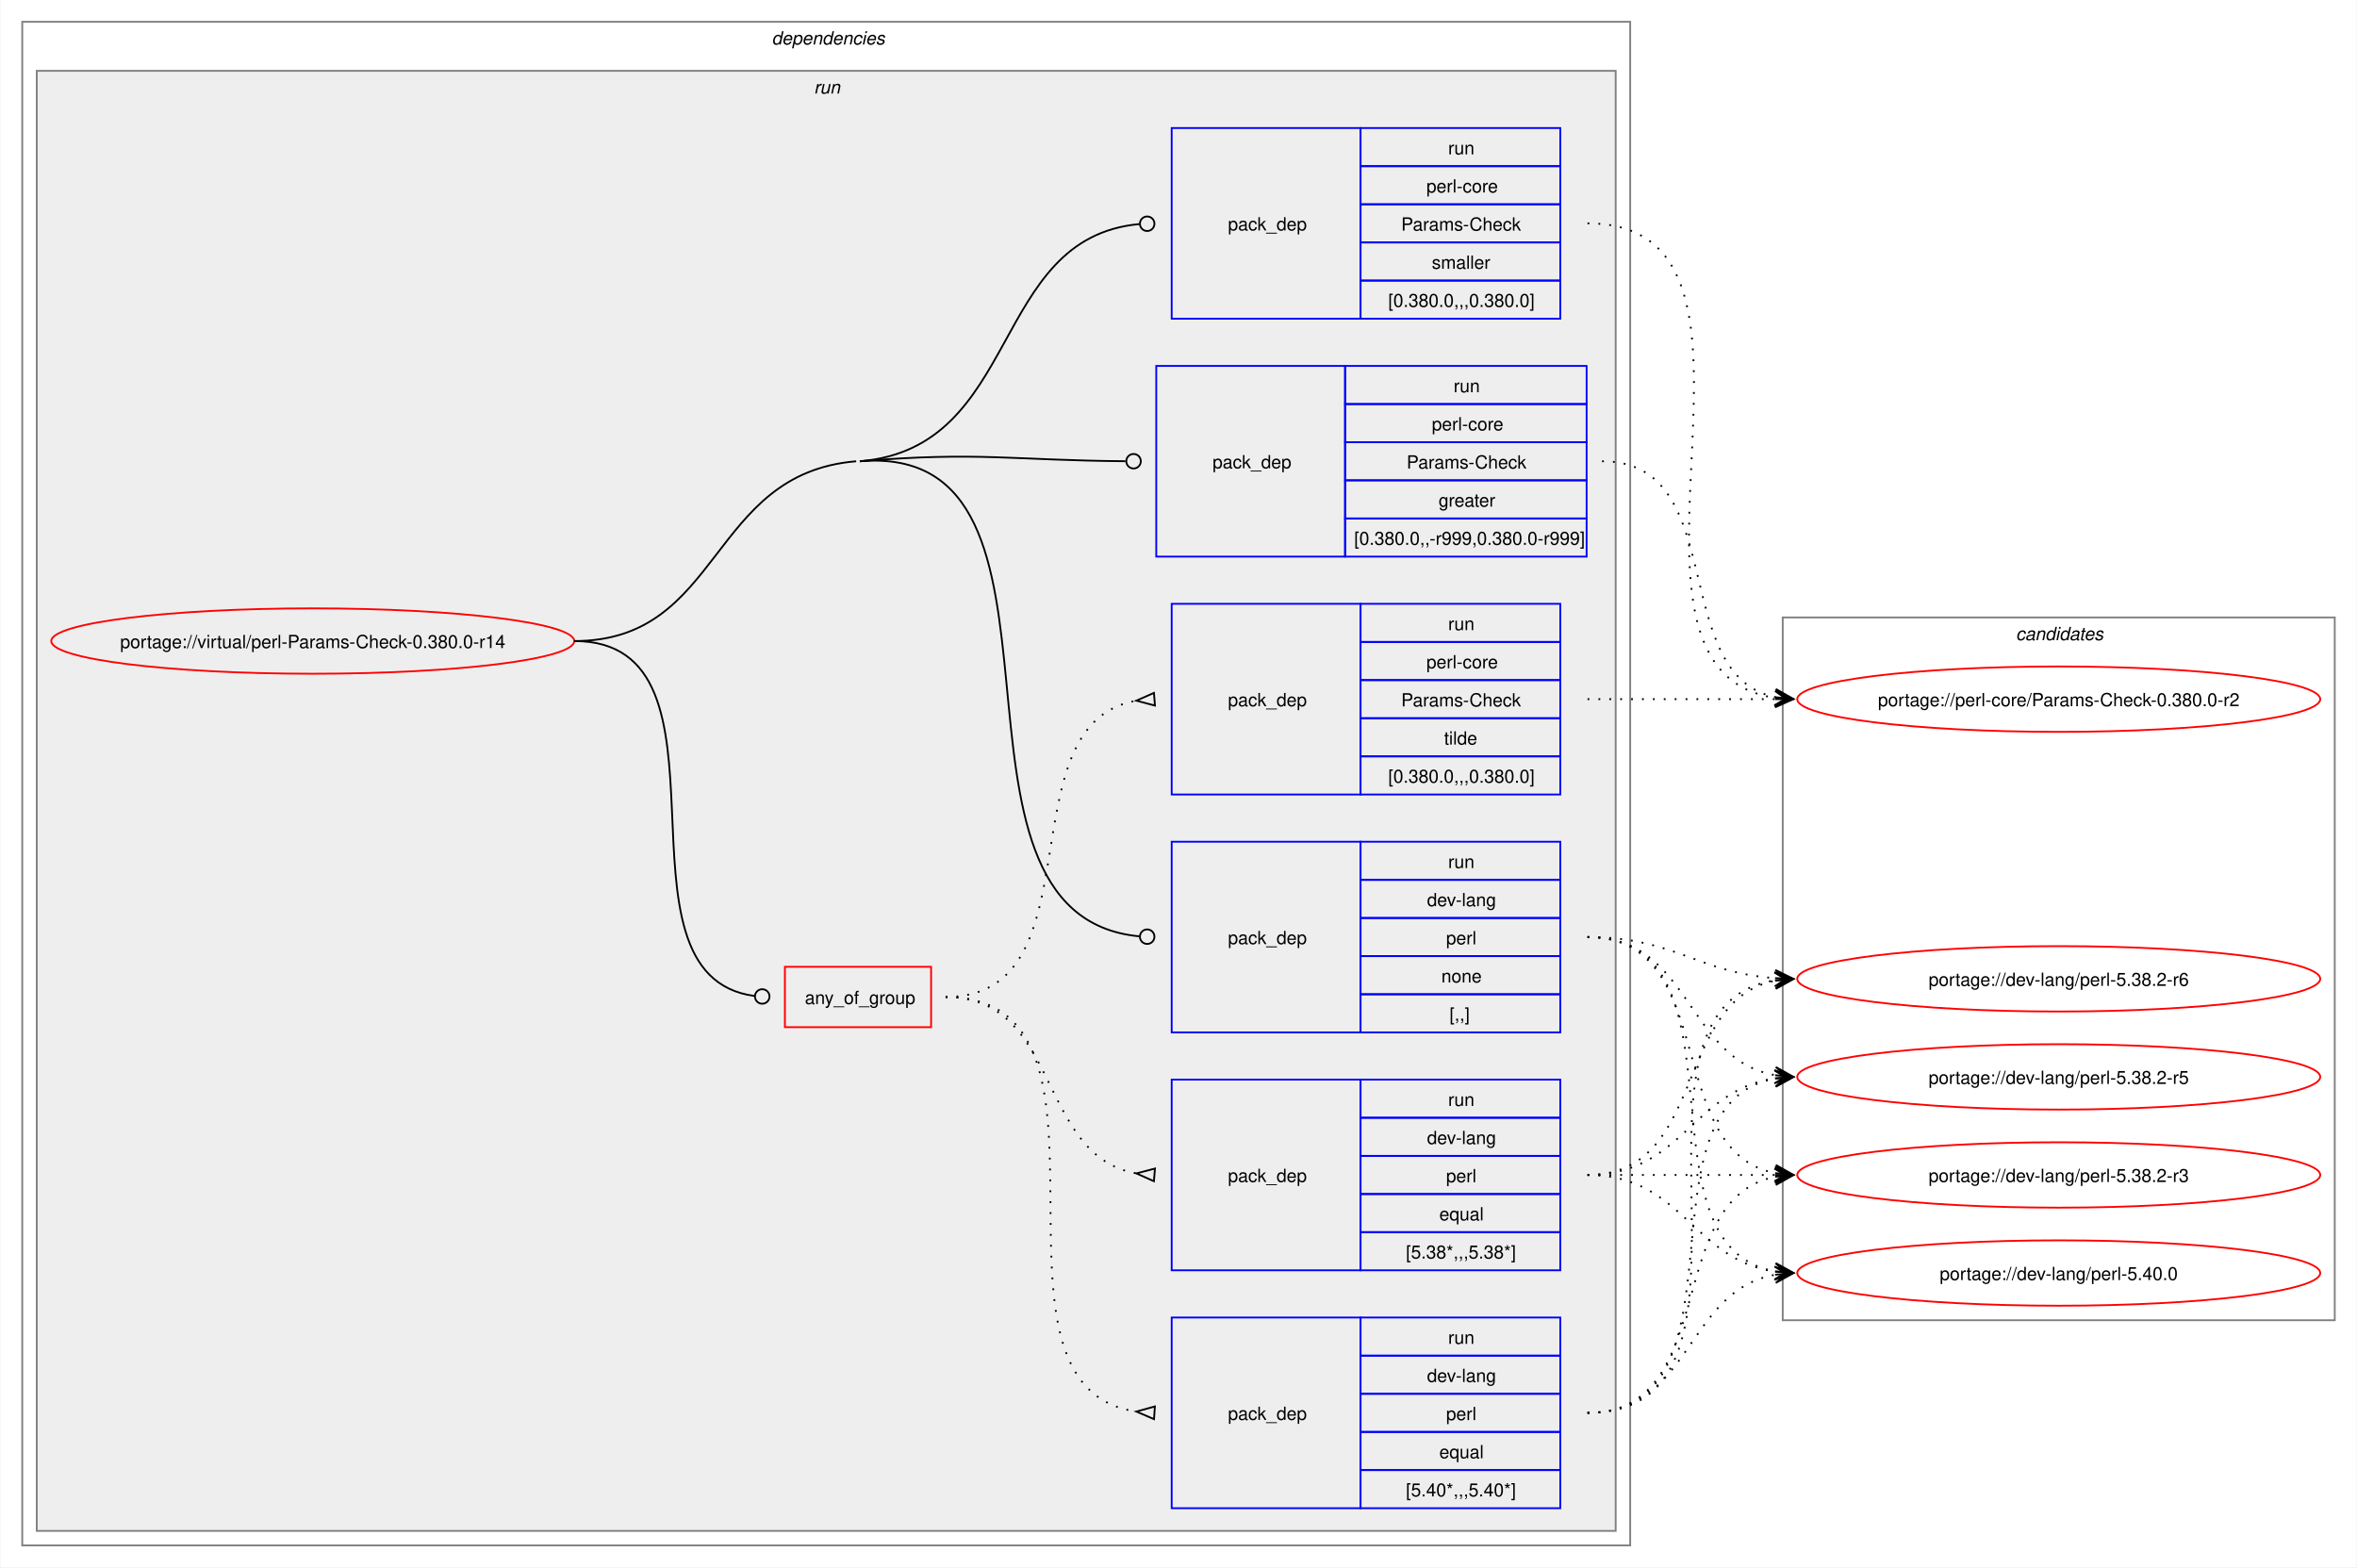
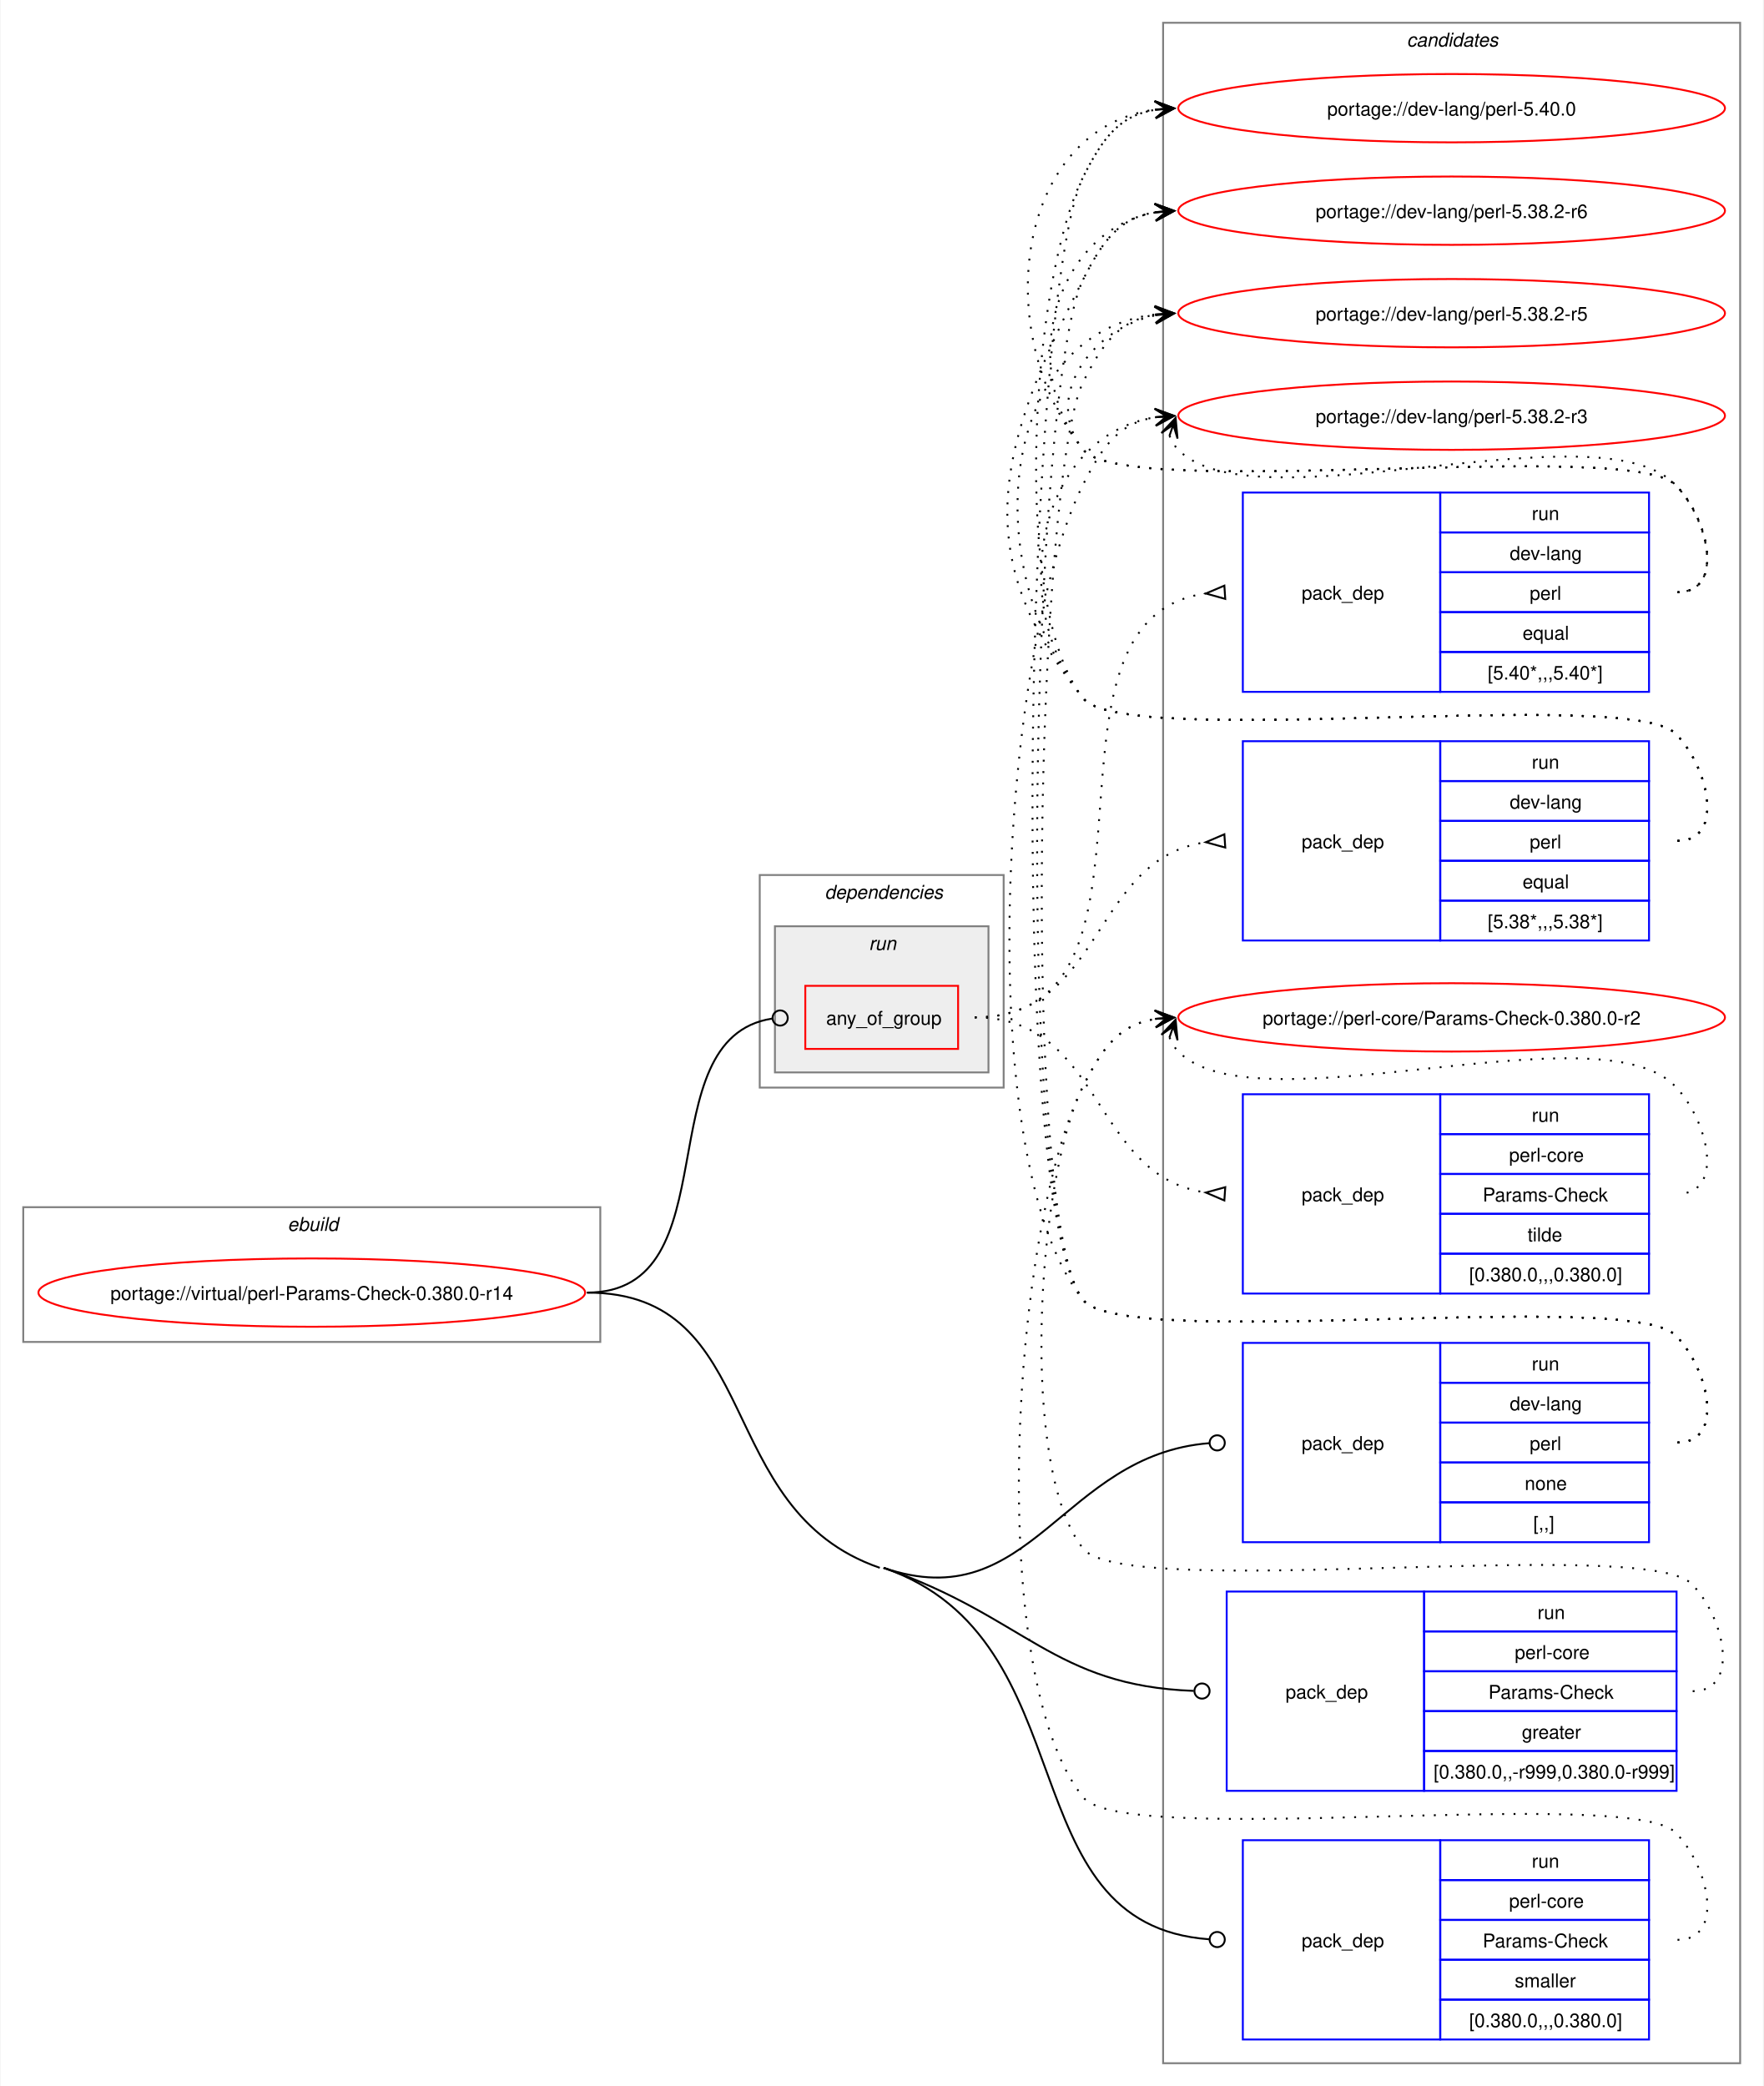
- <svg xmlns="http://www.w3.org/2000/svg" xmlns:xlink="http://www.w3.org/1999/xlink" width="1298pt" height="863pt" viewBox="0.00 0.00 1297.50 863.00">
-   <g id="graph0" class="graph" transform="scale(1 1) rotate(0) translate(4 859)">
-     <polygon fill="white" stroke="none" points="-4,4 -4,-859 1293.5,-859 1293.5,4 -4,4" />
+ <svg xmlns="http://www.w3.org/2000/svg" xmlns:xlink="http://www.w3.org/1999/xlink" width="929pt" height="1099pt" viewBox="0.00 0.00 928.50 1099.00">
+   <g id="graph0" class="graph" transform="scale(1 1) rotate(0) translate(4 1095)">
+     <polygon fill="white" stroke="none" points="-4,4 -4,-1095 924.5,-1095 924.5,4 -4,4" />
+     <g id="clust13" class="cluster">
+       <polygon fill="none" stroke="gray" points="608.5,-8 608.5,-1083 912.5,-1083 912.5,-8 608.5,-8" />
+       <text text-anchor="start" x="736.88" y="-1070.5" font-family="Helvetica,sans-Serif" font-style="italic" font-size="10.00">candidates</text>
+     </g>
+     <g id="clust1" class="cluster">
+       <polygon fill="none" stroke="gray" points="8,-388 8,-459 312,-459 312,-388 8,-388" />
+       <text text-anchor="start" x="147.25" y="-446.5" font-family="Helvetica,sans-Serif" font-style="italic" font-size="10.00">ebuild</text>
+     </g>
    <g id="clust2" class="cluster">
-       <polygon fill="none" stroke="gray" points="8,-8 8,-847 893.5,-847 893.5,-8 8,-8" />
-       <text text-anchor="start" x="420.75" y="-834.5" font-family="Helvetica,sans-Serif" font-style="italic" font-size="10.00">dependencies</text>
+       <polygon fill="none" stroke="gray" points="396,-522 396,-634 524.5,-634 524.5,-522 396,-522" />
+       <text text-anchor="start" x="430.25" y="-621.5" font-family="Helvetica,sans-Serif" font-style="italic" font-size="10.00">dependencies</text>
    </g>
    <g id="clust5" class="cluster">
-       <polygon fill="#eeeeee" stroke="gray" points="16,-16 16,-820 885.5,-820 885.5,-16 16,-16" />
-       <text text-anchor="start" x="444" y="-807.5" font-family="Helvetica,sans-Serif" font-style="italic" font-size="10.00">run</text>
-     </g>
-     <g id="clust13" class="cluster">
-       <polygon fill="none" stroke="gray" points="977.5,-132 977.5,-519 1281.5,-519 1281.5,-132 977.5,-132" />
-       <text text-anchor="start" x="1105.88" y="-506.5" font-family="Helvetica,sans-Serif" font-style="italic" font-size="10.00">candidates</text>
+       <polygon fill="#eeeeee" stroke="gray" points="404,-530 404,-607 516.5,-607 516.5,-530 404,-530" />
+       <text text-anchor="start" x="453.5" y="-594.5" font-family="Helvetica,sans-Serif" font-style="italic" font-size="10.00">run</text>
    </g>
    <g id="node1" class="node">
      <g id="a_node1">
        <a xlink:href="../virtual/perl-Params-Check-0.380.0-r14.svg" xlink:title="portage://virtual/perl-Params-Check-0.380.0-r14">
-           <ellipse fill="none" stroke="red" cx="168" cy="-506" rx="144" ry="18" />
-           <text text-anchor="middle" x="168" y="-502.12" font-family="Helvetica,sans-Serif" font-size="10.00">portage://virtual/perl-Params-Check-0.380.0-r14</text>
+           <ellipse fill="none" stroke="red" cx="160" cy="-414" rx="144" ry="18" />
+           <text text-anchor="middle" x="160" y="-410.12" font-family="Helvetica,sans-Serif" font-size="10.00">portage://virtual/perl-Params-Check-0.380.0-r14</text>
        </a>
      </g>
    </g>
    <g id="node2" class="node">
-       <polygon fill="none" stroke="red" points="428,-293.38 428,-326.62 508.5,-326.62 508.5,-293.38 428,-293.38" />
-       <text text-anchor="start" x="439" y="-306.12" font-family="Helvetica,sans-Serif" font-size="10.00">any_of_group</text>
+       <polygon fill="none" stroke="red" points="420,-542.38 420,-575.62 500.5,-575.62 500.5,-542.38 420,-542.38" />
+       <text text-anchor="start" x="431" y="-555.12" font-family="Helvetica,sans-Serif" font-size="10.00">any_of_group</text>
    </g>
    <g id="edge4" class="edge">
-       <path fill="none" stroke="black" d="M312,-506C408.35,-506 326.04,-322.06 411.22,-310.56" />
-       <ellipse fill="none" stroke="black" cx="415.51" cy="-310.29" rx="4" ry="4" />
+       <path fill="none" stroke="black" d="M305,-414C381.77,-414 335.34,-547.89 402.48,-558.35" />
+       <ellipse fill="none" stroke="black" cx="406.76" cy="-558.67" rx="4" ry="4" />
    </g>
    <g id="node6" class="node">
-       <polygon fill="none" stroke="blue" points="641,-290.5 641,-395.5 745,-395.5 745,-290.5 641,-290.5" />
-       <text text-anchor="start" x="672" y="-339.12" font-family="Helvetica,sans-Serif" font-size="10.00">pack_dep</text>
-       <polygon fill="none" stroke="blue" points="745,-374.5 745,-395.5 855,-395.5 855,-374.5 745,-374.5" />
-       <text text-anchor="start" x="793.25" y="-381" font-family="Helvetica,sans-Serif" font-size="10.00">run</text>
-       <polygon fill="none" stroke="blue" points="745,-353.5 745,-374.5 855,-374.5 855,-353.5 745,-353.5" />
-       <text text-anchor="start" x="781.62" y="-360" font-family="Helvetica,sans-Serif" font-size="10.00">dev-lang</text>
-       <polygon fill="none" stroke="blue" points="745,-332.5 745,-353.5 855,-353.5 855,-332.5 745,-332.5" />
-       <text text-anchor="start" x="792.12" y="-339" font-family="Helvetica,sans-Serif" font-size="10.00">perl</text>
-       <polygon fill="none" stroke="blue" points="745,-311.5 745,-332.5 855,-332.5 855,-311.5 745,-311.5" />
-       <text text-anchor="start" x="789.5" y="-318" font-family="Helvetica,sans-Serif" font-size="10.00">none</text>
-       <polygon fill="none" stroke="blue" points="745,-290.5 745,-311.5 855,-311.5 855,-290.5 745,-290.5" />
-       <text text-anchor="start" x="794" y="-297" font-family="Helvetica,sans-Serif" font-size="10.00">[,,]</text>
+       <polygon fill="none" stroke="blue" points="650.5,-282.5 650.5,-387.5 754.5,-387.5 754.5,-282.5 650.5,-282.5" />
+       <text text-anchor="start" x="681.5" y="-331.12" font-family="Helvetica,sans-Serif" font-size="10.00">pack_dep</text>
+       <polygon fill="none" stroke="blue" points="754.5,-366.5 754.5,-387.5 864.5,-387.5 864.5,-366.5 754.5,-366.5" />
+       <text text-anchor="start" x="802.75" y="-373" font-family="Helvetica,sans-Serif" font-size="10.00">run</text>
+       <polygon fill="none" stroke="blue" points="754.5,-345.5 754.5,-366.5 864.5,-366.5 864.5,-345.5 754.5,-345.5" />
+       <text text-anchor="start" x="791.12" y="-352" font-family="Helvetica,sans-Serif" font-size="10.00">dev-lang</text>
+       <polygon fill="none" stroke="blue" points="754.5,-324.5 754.5,-345.5 864.5,-345.5 864.5,-324.5 754.5,-324.5" />
+       <text text-anchor="start" x="801.62" y="-331" font-family="Helvetica,sans-Serif" font-size="10.00">perl</text>
+       <polygon fill="none" stroke="blue" points="754.5,-303.5 754.5,-324.5 864.5,-324.5 864.5,-303.5 754.5,-303.5" />
+       <text text-anchor="start" x="799" y="-310" font-family="Helvetica,sans-Serif" font-size="10.00">none</text>
+       <polygon fill="none" stroke="blue" points="754.5,-282.5 754.5,-303.5 864.5,-303.5 864.5,-282.5 754.5,-282.5" />
+       <text text-anchor="start" x="803.5" y="-289" font-family="Helvetica,sans-Serif" font-size="10.00">[,,]</text>
    </g>
    <g id="edge5" class="edge">
-       <path fill="none" stroke="black" d="M469.25,-605C602.8,-616.06 499.78,-355.13 623.13,-343.41" />
-       <ellipse fill="none" stroke="black" cx="627.5" cy="-343.21" rx="4" ry="4" />
-       <path fill="none" stroke="black" d="M312,-506C393.84,-506 385.69,-598.25 467.25,-605" />
+       <path fill="none" stroke="black" d="M461.25,-269C539.08,-242.21 555.1,-328.56 632.76,-334.66" />
+       <ellipse fill="none" stroke="black" cx="637" cy="-334.83" rx="4" ry="4" />
    </g>
    <g id="node7" class="node">
-       <polygon fill="none" stroke="blue" points="632.5,-552.5 632.5,-657.5 736.5,-657.5 736.5,-552.5 632.5,-552.5" />
-       <text text-anchor="start" x="663.5" y="-601.12" font-family="Helvetica,sans-Serif" font-size="10.00">pack_dep</text>
-       <polygon fill="none" stroke="blue" points="736.5,-636.5 736.5,-657.5 869.5,-657.5 869.5,-636.5 736.5,-636.5" />
-       <text text-anchor="start" x="796.25" y="-643" font-family="Helvetica,sans-Serif" font-size="10.00">run</text>
-       <polygon fill="none" stroke="blue" points="736.5,-615.5 736.5,-636.5 869.5,-636.5 869.5,-615.5 736.5,-615.5" />
-       <text text-anchor="start" x="784.25" y="-622" font-family="Helvetica,sans-Serif" font-size="10.00">perl-core</text>
-       <polygon fill="none" stroke="blue" points="736.5,-594.5 736.5,-615.5 869.5,-615.5 869.5,-594.5 736.5,-594.5" />
-       <text text-anchor="start" x="770.38" y="-601" font-family="Helvetica,sans-Serif" font-size="10.00">Params-Check</text>
-       <polygon fill="none" stroke="blue" points="736.5,-573.5 736.5,-594.5 869.5,-594.5 869.5,-573.5 736.5,-573.5" />
-       <text text-anchor="start" x="788" y="-580" font-family="Helvetica,sans-Serif" font-size="10.00">greater</text>
-       <polygon fill="none" stroke="blue" points="736.5,-552.5 736.5,-573.5 869.5,-573.5 869.5,-552.5 736.5,-552.5" />
-       <text text-anchor="start" x="741.5" y="-559" font-family="Helvetica,sans-Serif" font-size="10.00">[0.380.0,,-r999,0.380.0-r999]</text>
+       <polygon fill="none" stroke="blue" points="642,-151.5 642,-256.5 746,-256.5 746,-151.5 642,-151.5" />
+       <text text-anchor="start" x="673" y="-200.12" font-family="Helvetica,sans-Serif" font-size="10.00">pack_dep</text>
+       <polygon fill="none" stroke="blue" points="746,-235.5 746,-256.5 879,-256.5 879,-235.5 746,-235.5" />
+       <text text-anchor="start" x="805.75" y="-242" font-family="Helvetica,sans-Serif" font-size="10.00">run</text>
+       <polygon fill="none" stroke="blue" points="746,-214.5 746,-235.5 879,-235.5 879,-214.5 746,-214.5" />
+       <text text-anchor="start" x="793.75" y="-221" font-family="Helvetica,sans-Serif" font-size="10.00">perl-core</text>
+       <polygon fill="none" stroke="blue" points="746,-193.5 746,-214.5 879,-214.5 879,-193.5 746,-193.5" />
+       <text text-anchor="start" x="779.88" y="-200" font-family="Helvetica,sans-Serif" font-size="10.00">Params-Check</text>
+       <polygon fill="none" stroke="blue" points="746,-172.5 746,-193.5 879,-193.5 879,-172.5 746,-172.5" />
+       <text text-anchor="start" x="797.5" y="-179" font-family="Helvetica,sans-Serif" font-size="10.00">greater</text>
+       <polygon fill="none" stroke="blue" points="746,-151.5 746,-172.5 879,-172.5 879,-151.5 746,-151.5" />
+       <text text-anchor="start" x="751" y="-158" font-family="Helvetica,sans-Serif" font-size="10.00">[0.380.0,,-r999,0.380.0-r999]</text>
    </g>
    <g id="edge6" class="edge">
-       <path fill="none" stroke="black" d="M469.25,-605C534.93,-610.44 553.83,-605.49 615.5,-605.03" />
-       <ellipse fill="none" stroke="black" cx="620" cy="-605.02" rx="4" ry="4" />
+       <path fill="none" stroke="black" d="M461.25,-269C535.75,-243.35 550.62,-206.83 624.67,-204.16" />
+       <ellipse fill="none" stroke="black" cx="629" cy="-204.08" rx="4" ry="4" />
    </g>
    <g id="node8" class="node">
-       <polygon fill="none" stroke="blue" points="641,-683.5 641,-788.5 745,-788.5 745,-683.5 641,-683.5" />
-       <text text-anchor="start" x="672" y="-732.12" font-family="Helvetica,sans-Serif" font-size="10.00">pack_dep</text>
-       <polygon fill="none" stroke="blue" points="745,-767.5 745,-788.5 855,-788.5 855,-767.5 745,-767.5" />
-       <text text-anchor="start" x="793.25" y="-774" font-family="Helvetica,sans-Serif" font-size="10.00">run</text>
-       <polygon fill="none" stroke="blue" points="745,-746.5 745,-767.5 855,-767.5 855,-746.5 745,-746.5" />
-       <text text-anchor="start" x="781.25" y="-753" font-family="Helvetica,sans-Serif" font-size="10.00">perl-core</text>
-       <polygon fill="none" stroke="blue" points="745,-725.5 745,-746.5 855,-746.5 855,-725.5 745,-725.5" />
-       <text text-anchor="start" x="767.38" y="-732" font-family="Helvetica,sans-Serif" font-size="10.00">Params-Check</text>
-       <polygon fill="none" stroke="blue" points="745,-704.5 745,-725.5 855,-725.5 855,-704.5 745,-704.5" />
-       <text text-anchor="start" x="784.25" y="-711" font-family="Helvetica,sans-Serif" font-size="10.00">smaller</text>
-       <polygon fill="none" stroke="blue" points="745,-683.5 745,-704.5 855,-704.5 855,-683.5 745,-683.5" />
-       <text text-anchor="start" x="760.25" y="-690" font-family="Helvetica,sans-Serif" font-size="10.00">[0.380.0,,,0.380.0]</text>
+       <polygon fill="none" stroke="blue" points="650.5,-20.5 650.5,-125.5 754.5,-125.5 754.5,-20.5 650.5,-20.5" />
+       <text text-anchor="start" x="681.5" y="-69.12" font-family="Helvetica,sans-Serif" font-size="10.00">pack_dep</text>
+       <polygon fill="none" stroke="blue" points="754.5,-104.5 754.5,-125.5 864.5,-125.5 864.5,-104.5 754.5,-104.5" />
+       <text text-anchor="start" x="802.75" y="-111" font-family="Helvetica,sans-Serif" font-size="10.00">run</text>
+       <polygon fill="none" stroke="blue" points="754.5,-83.5 754.5,-104.5 864.5,-104.5 864.5,-83.5 754.5,-83.5" />
+       <text text-anchor="start" x="790.75" y="-90" font-family="Helvetica,sans-Serif" font-size="10.00">perl-core</text>
+       <polygon fill="none" stroke="blue" points="754.5,-62.5 754.5,-83.5 864.5,-83.5 864.5,-62.5 754.5,-62.5" />
+       <text text-anchor="start" x="776.88" y="-69" font-family="Helvetica,sans-Serif" font-size="10.00">Params-Check</text>
+       <polygon fill="none" stroke="blue" points="754.5,-41.5 754.5,-62.5 864.5,-62.5 864.5,-41.5 754.5,-41.5" />
+       <text text-anchor="start" x="793.75" y="-48" font-family="Helvetica,sans-Serif" font-size="10.00">smaller</text>
+       <polygon fill="none" stroke="blue" points="754.5,-20.5 754.5,-41.5 864.5,-41.5 864.5,-20.5 754.5,-20.5" />
+       <text text-anchor="start" x="769.75" y="-27" font-family="Helvetica,sans-Serif" font-size="10.00">[0.380.0,,,0.380.0]</text>
    </g>
    <g id="edge7" class="edge">
-       <path fill="none" stroke="black" d="M469.25,-605C558.71,-612.41 540.52,-727.94 623.12,-735.6" />
-       <ellipse fill="none" stroke="black" cx="627.5" cy="-735.8" rx="4" ry="4" />
+       <path fill="none" stroke="black" d="M461.25,-269C570.31,-231.46 525.59,-80.92 632.81,-73.3" />
+       <ellipse fill="none" stroke="black" cx="637" cy="-73.16" rx="4" ry="4" />
+       <path fill="none" stroke="black" d="M305,-414C399.09,-414 370.28,-299.63 459.25,-269" />
    </g>
    <g id="node3" class="node">
-       <polygon fill="none" stroke="blue" points="641,-28.5 641,-133.5 745,-133.5 745,-28.5 641,-28.5" />
-       <text text-anchor="start" x="672" y="-77.12" font-family="Helvetica,sans-Serif" font-size="10.00">pack_dep</text>
-       <polygon fill="none" stroke="blue" points="745,-112.5 745,-133.5 855,-133.5 855,-112.5 745,-112.5" />
-       <text text-anchor="start" x="793.25" y="-119" font-family="Helvetica,sans-Serif" font-size="10.00">run</text>
-       <polygon fill="none" stroke="blue" points="745,-91.5 745,-112.5 855,-112.5 855,-91.5 745,-91.5" />
-       <text text-anchor="start" x="781.62" y="-98" font-family="Helvetica,sans-Serif" font-size="10.00">dev-lang</text>
-       <polygon fill="none" stroke="blue" points="745,-70.5 745,-91.5 855,-91.5 855,-70.5 745,-70.5" />
-       <text text-anchor="start" x="792.12" y="-77" font-family="Helvetica,sans-Serif" font-size="10.00">perl</text>
-       <polygon fill="none" stroke="blue" points="745,-49.5 745,-70.5 855,-70.5 855,-49.5 745,-49.5" />
-       <text text-anchor="start" x="788.38" y="-56" font-family="Helvetica,sans-Serif" font-size="10.00">equal</text>
-       <polygon fill="none" stroke="blue" points="745,-28.5 745,-49.5 855,-49.5 855,-28.5 745,-28.5" />
-       <text text-anchor="start" x="770" y="-35" font-family="Helvetica,sans-Serif" font-size="10.00">[5.40*,,,5.40*]</text>
+       <polygon fill="none" stroke="blue" points="650.5,-730.5 650.5,-835.5 754.5,-835.5 754.5,-730.5 650.5,-730.5" />
+       <text text-anchor="start" x="681.5" y="-779.12" font-family="Helvetica,sans-Serif" font-size="10.00">pack_dep</text>
+       <polygon fill="none" stroke="blue" points="754.5,-814.5 754.5,-835.5 864.5,-835.5 864.5,-814.5 754.5,-814.5" />
+       <text text-anchor="start" x="802.75" y="-821" font-family="Helvetica,sans-Serif" font-size="10.00">run</text>
+       <polygon fill="none" stroke="blue" points="754.5,-793.5 754.5,-814.5 864.5,-814.5 864.5,-793.5 754.5,-793.5" />
+       <text text-anchor="start" x="791.12" y="-800" font-family="Helvetica,sans-Serif" font-size="10.00">dev-lang</text>
+       <polygon fill="none" stroke="blue" points="754.5,-772.5 754.5,-793.5 864.5,-793.5 864.5,-772.5 754.5,-772.5" />
+       <text text-anchor="start" x="801.62" y="-779" font-family="Helvetica,sans-Serif" font-size="10.00">perl</text>
+       <polygon fill="none" stroke="blue" points="754.5,-751.5 754.5,-772.5 864.5,-772.5 864.5,-751.5 754.5,-751.5" />
+       <text text-anchor="start" x="797.88" y="-758" font-family="Helvetica,sans-Serif" font-size="10.00">equal</text>
+       <polygon fill="none" stroke="blue" points="754.5,-730.5 754.5,-751.5 864.5,-751.5 864.5,-730.5 754.5,-730.5" />
+       <text text-anchor="start" x="779.5" y="-737" font-family="Helvetica,sans-Serif" font-size="10.00">[5.40*,,,5.40*]</text>
    </g>
    <g id="edge1" class="edge">
-       <path fill="none" stroke="black" stroke-dasharray="1,5" d="M516.5,-310C626.82,-310 525.02,-95.52 621.67,-81.7" />
-       <polygon fill="none" stroke="black" points="631.74,-84.53 621.52,-81.71 631.27,-77.54 631.74,-84.53" />
+       <path fill="none" stroke="black" stroke-dasharray="1,5" d="M509.25,-559C621.14,-559 532.04,-768.8 630.98,-782.32" />
+       <polygon fill="none" stroke="black" points="640.77,-786.46 631.02,-782.32 641.23,-779.47 640.77,-786.46" />
    </g>
    <g id="node4" class="node">
-       <polygon fill="none" stroke="blue" points="641,-159.5 641,-264.5 745,-264.5 745,-159.5 641,-159.5" />
-       <text text-anchor="start" x="672" y="-208.12" font-family="Helvetica,sans-Serif" font-size="10.00">pack_dep</text>
-       <polygon fill="none" stroke="blue" points="745,-243.5 745,-264.5 855,-264.5 855,-243.5 745,-243.5" />
-       <text text-anchor="start" x="793.25" y="-250" font-family="Helvetica,sans-Serif" font-size="10.00">run</text>
-       <polygon fill="none" stroke="blue" points="745,-222.5 745,-243.5 855,-243.5 855,-222.5 745,-222.5" />
-       <text text-anchor="start" x="781.62" y="-229" font-family="Helvetica,sans-Serif" font-size="10.00">dev-lang</text>
-       <polygon fill="none" stroke="blue" points="745,-201.5 745,-222.5 855,-222.5 855,-201.5 745,-201.5" />
-       <text text-anchor="start" x="792.12" y="-208" font-family="Helvetica,sans-Serif" font-size="10.00">perl</text>
-       <polygon fill="none" stroke="blue" points="745,-180.5 745,-201.5 855,-201.5 855,-180.5 745,-180.5" />
-       <text text-anchor="start" x="788.38" y="-187" font-family="Helvetica,sans-Serif" font-size="10.00">equal</text>
-       <polygon fill="none" stroke="blue" points="745,-159.5 745,-180.5 855,-180.5 855,-159.5 745,-159.5" />
-       <text text-anchor="start" x="770" y="-166" font-family="Helvetica,sans-Serif" font-size="10.00">[5.38*,,,5.38*]</text>
+       <polygon fill="none" stroke="blue" points="650.5,-599.5 650.5,-704.5 754.5,-704.5 754.5,-599.5 650.5,-599.5" />
+       <text text-anchor="start" x="681.5" y="-648.12" font-family="Helvetica,sans-Serif" font-size="10.00">pack_dep</text>
+       <polygon fill="none" stroke="blue" points="754.5,-683.5 754.5,-704.5 864.5,-704.5 864.5,-683.5 754.5,-683.5" />
+       <text text-anchor="start" x="802.75" y="-690" font-family="Helvetica,sans-Serif" font-size="10.00">run</text>
+       <polygon fill="none" stroke="blue" points="754.5,-662.5 754.5,-683.5 864.5,-683.5 864.5,-662.5 754.5,-662.5" />
+       <text text-anchor="start" x="791.12" y="-669" font-family="Helvetica,sans-Serif" font-size="10.00">dev-lang</text>
+       <polygon fill="none" stroke="blue" points="754.5,-641.5 754.5,-662.5 864.5,-662.5 864.5,-641.5 754.5,-641.5" />
+       <text text-anchor="start" x="801.62" y="-648" font-family="Helvetica,sans-Serif" font-size="10.00">perl</text>
+       <polygon fill="none" stroke="blue" points="754.5,-620.5 754.5,-641.5 864.5,-641.5 864.5,-620.5 754.5,-620.5" />
+       <text text-anchor="start" x="797.88" y="-627" font-family="Helvetica,sans-Serif" font-size="10.00">equal</text>
+       <polygon fill="none" stroke="blue" points="754.5,-599.5 754.5,-620.5 864.5,-620.5 864.5,-599.5 754.5,-599.5" />
+       <text text-anchor="start" x="779.5" y="-606" font-family="Helvetica,sans-Serif" font-size="10.00">[5.38*,,,5.38*]</text>
    </g>
    <g id="edge2" class="edge">
-       <path fill="none" stroke="black" stroke-dasharray="1,5" d="M516.5,-310C580.14,-310 566.51,-222.43 621.7,-212.85" />
-       <polygon fill="none" stroke="black" points="631.79,-215.53 621.54,-212.86 631.21,-208.55 631.79,-215.53" />
+       <path fill="none" stroke="black" stroke-dasharray="1,5" d="M509.25,-559C577.46,-559 570.59,-642.79 631.18,-651.3" />
+       <polygon fill="none" stroke="black" points="640.77,-655.46 631.02,-651.29 641.24,-648.47 640.77,-655.46" />
    </g>
    <g id="node5" class="node">
-       <polygon fill="none" stroke="blue" points="641,-421.5 641,-526.5 745,-526.5 745,-421.5 641,-421.5" />
-       <text text-anchor="start" x="672" y="-470.12" font-family="Helvetica,sans-Serif" font-size="10.00">pack_dep</text>
-       <polygon fill="none" stroke="blue" points="745,-505.5 745,-526.5 855,-526.5 855,-505.5 745,-505.5" />
-       <text text-anchor="start" x="793.25" y="-512" font-family="Helvetica,sans-Serif" font-size="10.00">run</text>
-       <polygon fill="none" stroke="blue" points="745,-484.5 745,-505.5 855,-505.5 855,-484.5 745,-484.5" />
-       <text text-anchor="start" x="781.25" y="-491" font-family="Helvetica,sans-Serif" font-size="10.00">perl-core</text>
-       <polygon fill="none" stroke="blue" points="745,-463.5 745,-484.5 855,-484.5 855,-463.5 745,-463.5" />
-       <text text-anchor="start" x="767.38" y="-470" font-family="Helvetica,sans-Serif" font-size="10.00">Params-Check</text>
-       <polygon fill="none" stroke="blue" points="745,-442.5 745,-463.5 855,-463.5 855,-442.5 745,-442.5" />
-       <text text-anchor="start" x="791" y="-449" font-family="Helvetica,sans-Serif" font-size="10.00">tilde</text>
-       <polygon fill="none" stroke="blue" points="745,-421.5 745,-442.5 855,-442.5 855,-421.5 745,-421.5" />
-       <text text-anchor="start" x="760.25" y="-428" font-family="Helvetica,sans-Serif" font-size="10.00">[0.380.0,,,0.380.0]</text>
+       <polygon fill="none" stroke="blue" points="650.5,-413.5 650.5,-518.5 754.5,-518.5 754.5,-413.5 650.5,-413.5" />
+       <text text-anchor="start" x="681.5" y="-462.12" font-family="Helvetica,sans-Serif" font-size="10.00">pack_dep</text>
+       <polygon fill="none" stroke="blue" points="754.5,-497.5 754.5,-518.5 864.5,-518.5 864.5,-497.5 754.5,-497.5" />
+       <text text-anchor="start" x="802.75" y="-504" font-family="Helvetica,sans-Serif" font-size="10.00">run</text>
+       <polygon fill="none" stroke="blue" points="754.5,-476.5 754.5,-497.5 864.5,-497.5 864.5,-476.5 754.5,-476.5" />
+       <text text-anchor="start" x="790.75" y="-483" font-family="Helvetica,sans-Serif" font-size="10.00">perl-core</text>
+       <polygon fill="none" stroke="blue" points="754.5,-455.5 754.5,-476.5 864.5,-476.5 864.5,-455.5 754.5,-455.5" />
+       <text text-anchor="start" x="776.88" y="-462" font-family="Helvetica,sans-Serif" font-size="10.00">Params-Check</text>
+       <polygon fill="none" stroke="blue" points="754.5,-434.5 754.5,-455.5 864.5,-455.5 864.5,-434.5 754.5,-434.5" />
+       <text text-anchor="start" x="800.5" y="-441" font-family="Helvetica,sans-Serif" font-size="10.00">tilde</text>
+       <polygon fill="none" stroke="blue" points="754.5,-413.5 754.5,-434.5 864.5,-434.5 864.5,-413.5 754.5,-413.5" />
+       <text text-anchor="start" x="769.75" y="-420" font-family="Helvetica,sans-Serif" font-size="10.00">[0.380.0,,,0.380.0]</text>
    </g>
    <g id="edge3" class="edge">
-       <path fill="none" stroke="black" stroke-dasharray="1,5" d="M516.5,-310C601.99,-310 547.75,-460.82 621.78,-473.19" />
-       <polygon fill="none" stroke="black" points="631.23,-477.45 621.53,-473.18 631.78,-470.47 631.23,-477.45" />
+       <path fill="none" stroke="black" stroke-dasharray="1,5" d="M509.25,-559C577.46,-559 570.59,-475.21 631.18,-466.7" />
+       <polygon fill="none" stroke="black" points="641.24,-469.53 631.02,-466.71 640.77,-462.54 641.24,-469.53" />
    </g>
    <g id="node9" class="node">
      <g id="a_node9">
        <a xlink:href="../dev-lang/perl-5.40.0.svg" xlink:title="portage://dev-lang/perl-5.40.0">
-           <ellipse fill="none" stroke="red" cx="1129.5" cy="-158" rx="144" ry="18" />
-           <text text-anchor="middle" x="1129.5" y="-154.12" font-family="Helvetica,sans-Serif" font-size="10.00">portage://dev-lang/perl-5.40.0</text>
+           <ellipse fill="none" stroke="red" cx="760.5" cy="-1038" rx="144" ry="18" />
+           <text text-anchor="middle" x="760.5" y="-1034.12" font-family="Helvetica,sans-Serif" font-size="10.00">portage://dev-lang/perl-5.40.0</text>
        </a>
      </g>
    </g>
    <g id="edge8" class="edge">
-       <path fill="none" stroke="black" stroke-dasharray="1,5" d="M870,-81C927.37,-81 923.94,-148.39 973.47,-157.08" />
-       <polygon fill="black" stroke="black" points="983.29,-157.9 972.95,-161.55 979.52,-157.59 973.32,-157.07 973.32,-157.07 973.32,-157.07 979.52,-157.59 973.69,-152.58 983.29,-157.9" />
+       <path fill="none" stroke="black" stroke-dasharray="1,5" d="M879.5,-783C904.62,-783 896.1,-821.59 878.5,-839.5 854.16,-864.27 588.33,-830.99 566.5,-858 516.72,-919.58 531.09,-1027.72 604.72,-1037.32" />
+       <polygon fill="black" stroke="black" points="614.28,-1037.92 604.02,-1041.78 610.51,-1037.68 604.3,-1037.29 604.3,-1037.29 604.3,-1037.29 610.51,-1037.68 604.59,-1032.8 614.28,-1037.92" />
    </g>
    <g id="node10" class="node">
      <g id="a_node10">
        <a xlink:href="../dev-lang/perl-5.38.2-r6.svg" xlink:title="portage://dev-lang/perl-5.38.2-r6">
-           <ellipse fill="none" stroke="red" cx="1129.5" cy="-320" rx="144" ry="18" />
-           <text text-anchor="middle" x="1129.5" y="-316.12" font-family="Helvetica,sans-Serif" font-size="10.00">portage://dev-lang/perl-5.38.2-r6</text>
+           <ellipse fill="none" stroke="red" cx="760.5" cy="-984" rx="144" ry="18" />
+           <text text-anchor="middle" x="760.5" y="-980.12" font-family="Helvetica,sans-Serif" font-size="10.00">portage://dev-lang/perl-5.38.2-r6</text>
        </a>
      </g>
    </g>
    <g id="edge9" class="edge">
-       <path fill="none" stroke="black" stroke-dasharray="1,5" d="M870,-81C983.87,-81 874.49,-304.39 973.54,-319.23" />
-       <polygon fill="black" stroke="black" points="983.28,-319.91 972.99,-323.7 979.51,-319.65 973.31,-319.21 973.31,-319.21 973.31,-319.21 979.51,-319.65 973.63,-314.72 983.28,-319.91" />
+       <path fill="none" stroke="black" stroke-dasharray="1,5" d="M879.5,-783C904.62,-783 896.1,-821.59 878.5,-839.5 854.16,-864.27 588.33,-830.99 566.5,-858 531.09,-901.81 552.33,-974.22 604.63,-983.1" />
+       <polygon fill="black" stroke="black" points="614.29,-983.9 603.95,-987.56 610.52,-983.59 604.32,-983.07 604.32,-983.07 604.32,-983.07 610.52,-983.59 604.69,-978.59 614.29,-983.9" />
    </g>
    <g id="node11" class="node">
      <g id="a_node11">
        <a xlink:href="../dev-lang/perl-5.38.2-r5.svg" xlink:title="portage://dev-lang/perl-5.38.2-r5">
-           <ellipse fill="none" stroke="red" cx="1129.5" cy="-266" rx="144" ry="18" />
-           <text text-anchor="middle" x="1129.5" y="-262.12" font-family="Helvetica,sans-Serif" font-size="10.00">portage://dev-lang/perl-5.38.2-r5</text>
+           <ellipse fill="none" stroke="red" cx="760.5" cy="-930" rx="144" ry="18" />
+           <text text-anchor="middle" x="760.5" y="-926.12" font-family="Helvetica,sans-Serif" font-size="10.00">portage://dev-lang/perl-5.38.2-r5</text>
        </a>
      </g>
    </g>
    <g id="edge10" class="edge">
-       <path fill="none" stroke="black" stroke-dasharray="1,5" d="M870,-81C962.73,-81 893.98,-251.14 973.46,-265.09" />
-       <polygon fill="black" stroke="black" points="983.29,-265.9 972.95,-269.56 979.52,-265.59 973.32,-265.08 973.32,-265.08 973.32,-265.08 979.52,-265.59 973.69,-260.6 983.29,-265.9" />
+       <path fill="none" stroke="black" stroke-dasharray="1,5" d="M879.5,-783C904.62,-783 896.1,-821.59 878.5,-839.5 854.16,-864.27 588.33,-830.99 566.5,-858 544.45,-885.28 570.82,-922.25 604.77,-928.94" />
+       <polygon fill="black" stroke="black" points="614.29,-929.88 603.89,-933.38 610.52,-929.51 604.34,-928.9 604.34,-928.9 604.34,-928.9 610.52,-929.51 604.78,-924.42 614.29,-929.88" />
    </g>
    <g id="node12" class="node">
      <g id="a_node12">
        <a xlink:href="../dev-lang/perl-5.38.2-r3.svg" xlink:title="portage://dev-lang/perl-5.38.2-r3">
-           <ellipse fill="none" stroke="red" cx="1129.5" cy="-212" rx="144" ry="18" />
-           <text text-anchor="middle" x="1129.5" y="-208.12" font-family="Helvetica,sans-Serif" font-size="10.00">portage://dev-lang/perl-5.38.2-r3</text>
+           <ellipse fill="none" stroke="red" cx="760.5" cy="-876" rx="144" ry="18" />
+           <text text-anchor="middle" x="760.5" y="-872.12" font-family="Helvetica,sans-Serif" font-size="10.00">portage://dev-lang/perl-5.38.2-r3</text>
        </a>
      </g>
    </g>
    <g id="edge11" class="edge">
-       <path fill="none" stroke="black" stroke-dasharray="1,5" d="M870,-81C943.4,-81 910.95,-199.03 973.6,-211.02" />
-       <polygon fill="black" stroke="black" points="983.29,-211.89 972.92,-215.48 979.52,-211.55 973.33,-211 973.33,-211 973.33,-211 979.52,-211.55 973.73,-206.51 983.29,-211.89" />
+       <path fill="none" stroke="black" stroke-dasharray="1,5" d="M611.87,-865.45C612.9,-862.7 614.57,-859.96 616.5,-858 657.46,-816.42 838.33,-881.85 878.5,-839.5 895.78,-821.28 904.62,-783 879.5,-783" />
+       <polygon fill="black" stroke="black" points="615.1,-874.85 607.59,-866.86 613.87,-871.27 611.84,-865.39 611.84,-865.39 611.84,-865.39 613.87,-871.27 616.1,-863.93 615.1,-874.85" />
    </g>
    <g id="edge12" class="edge">
-       <path fill="none" stroke="black" stroke-dasharray="1,5" d="M870,-212C922.31,-212 927.69,-165.33 973.4,-158.76" />
-       <polygon fill="black" stroke="black" points="983.28,-158.08 973.62,-163.26 979.51,-158.34 973.31,-158.77 973.31,-158.77 973.31,-158.77 979.51,-158.34 973,-154.28 983.28,-158.08" />
+       <path fill="none" stroke="black" stroke-dasharray="1,5" d="M879.5,-652C904.62,-652 896.1,-690.59 878.5,-708.5 854.16,-733.27 588.33,-699.99 566.5,-727 528.08,-774.52 538.9,-947.48 566.5,-1002 576.89,-1022.53 585.52,-1034.2 604.54,-1037.21" />
+       <polygon fill="black" stroke="black" points="614.28,-1037.91 603.99,-1041.68 610.51,-1037.64 604.31,-1037.2 604.31,-1037.2 604.31,-1037.2 610.51,-1037.64 604.63,-1032.71 614.28,-1037.91" />
    </g>
    <g id="edge13" class="edge">
-       <path fill="none" stroke="black" stroke-dasharray="1,5" d="M870,-212C935.99,-212 917.12,-308.11 973.5,-319" />
-       <polygon fill="black" stroke="black" points="983.29,-319.89 972.92,-323.47 979.52,-319.55 973.33,-318.98 973.33,-318.98 973.33,-318.98 979.52,-319.55 973.74,-314.5 983.29,-319.89" />
+       <path fill="none" stroke="black" stroke-dasharray="1,5" d="M879.5,-652C904.62,-652 896.1,-690.59 878.5,-708.5 854.16,-733.27 588.33,-699.99 566.5,-727 504.75,-803.38 522.14,-860.37 566.5,-948 576.89,-968.53 585.52,-980.2 604.54,-983.21" />
+       <polygon fill="black" stroke="black" points="614.28,-983.91 603.99,-987.68 610.51,-983.64 604.31,-983.2 604.31,-983.2 604.31,-983.2 610.51,-983.64 604.63,-978.71 614.28,-983.91" />
    </g>
    <g id="edge14" class="edge">
-       <path fill="none" stroke="black" stroke-dasharray="1,5" d="M870,-212C922.31,-212 927.69,-258.67 973.4,-265.24" />
-       <polygon fill="black" stroke="black" points="983.28,-265.92 973,-269.72 979.51,-265.66 973.31,-265.23 973.31,-265.23 973.31,-265.23 979.51,-265.66 973.62,-260.74 983.28,-265.92" />
+       <path fill="none" stroke="black" stroke-dasharray="1,5" d="M879.5,-652C904.62,-652 896.1,-690.59 878.5,-708.5 854.16,-733.27 588.33,-699.99 566.5,-727 510.54,-796.22 521.62,-919.37 604.47,-929.35" />
+       <polygon fill="black" stroke="black" points="614.28,-929.93 604.04,-933.83 610.51,-929.71 604.3,-929.34 604.3,-929.34 604.3,-929.34 610.51,-929.71 604.56,-924.85 614.28,-929.93" />
    </g>
    <g id="edge15" class="edge">
-       <path fill="none" stroke="black" stroke-dasharray="1,5" d="M870,-212C917.01,-212 931.45,-212 973.5,-212" />
-       <polygon fill="black" stroke="black" points="983.28,-212 973.28,-216.5 979.5,-212 973.28,-212 973.28,-212 973.28,-212 979.5,-212 973.28,-207.5 983.28,-212" />
+       <path fill="none" stroke="black" stroke-dasharray="1,5" d="M879.5,-652C904.62,-652 896.1,-690.59 878.5,-708.5 854.16,-733.27 588.33,-699.99 566.5,-727 525.07,-778.25 543.46,-865.75 604.48,-875.17" />
+       <polygon fill="black" stroke="black" points="614.29,-875.91 603.98,-879.65 610.51,-875.63 604.31,-875.16 604.31,-875.16 604.31,-875.16 610.51,-875.63 604.65,-870.67 614.29,-875.91" />
    </g>
    <g id="node13" class="node">
      <g id="a_node13">
        <a xlink:href="../perl-core/Params-Check-0.380.0-r2.svg" xlink:title="portage://perl-core/Params-Check-0.380.0-r2">
-           <ellipse fill="none" stroke="red" cx="1129.5" cy="-474" rx="144" ry="18" />
-           <text text-anchor="middle" x="1129.5" y="-470.12" font-family="Helvetica,sans-Serif" font-size="10.00">portage://perl-core/Params-Check-0.380.0-r2</text>
+           <ellipse fill="none" stroke="red" cx="760.5" cy="-559" rx="144" ry="18" />
+           <text text-anchor="middle" x="760.5" y="-555.12" font-family="Helvetica,sans-Serif" font-size="10.00">portage://perl-core/Params-Check-0.380.0-r2</text>
        </a>
      </g>
    </g>
    <g id="edge16" class="edge">
-       <path fill="none" stroke="black" stroke-dasharray="1,5" d="M870,-474C917.01,-474 931.45,-474 973.5,-474" />
-       <polygon fill="black" stroke="black" points="983.28,-474 973.28,-478.5 979.5,-474 973.28,-474 973.28,-474 973.28,-474 979.5,-474 973.28,-469.5 983.28,-474" />
+       <path fill="none" stroke="black" stroke-dasharray="1,5" d="M611.87,-548.45C612.9,-545.7 614.57,-542.96 616.5,-541 657.46,-499.42 838.33,-564.85 878.5,-522.5 895.78,-504.28 904.62,-466 879.5,-466" />
+       <polygon fill="black" stroke="black" points="615.1,-557.85 607.59,-549.86 613.87,-554.27 611.84,-548.39 611.84,-548.39 611.84,-548.39 613.87,-554.27 616.1,-546.93 615.1,-557.85" />
    </g>
    <g id="edge17" class="edge">
-       <path fill="none" stroke="black" stroke-dasharray="1,5" d="M870,-343C962.73,-343 893.98,-172.86 973.46,-158.91" />
-       <polygon fill="black" stroke="black" points="983.29,-158.1 973.69,-163.4 979.52,-158.41 973.32,-158.92 973.32,-158.92 973.32,-158.92 979.52,-158.41 972.95,-154.44 983.29,-158.1" />
+       <path fill="none" stroke="black" stroke-dasharray="1,5" d="M879.5,-335C904.62,-335 896.1,-373.59 878.5,-391.5 854.16,-416.27 588.33,-382.99 566.5,-410 525.15,-461.15 536.79,-943.31 566.5,-1002 576.89,-1022.53 585.52,-1034.2 604.54,-1037.21" />
+       <polygon fill="black" stroke="black" points="614.28,-1037.91 603.99,-1041.68 610.51,-1037.64 604.31,-1037.2 604.31,-1037.2 604.31,-1037.2 610.51,-1037.64 604.63,-1032.71 614.28,-1037.91" />
    </g>
    <g id="edge18" class="edge">
-       <path fill="none" stroke="black" stroke-dasharray="1,5" d="M870,-343C917.95,-343 930.73,-323.37 973.32,-320.38" />
-       <polygon fill="black" stroke="black" points="983.28,-320.04 973.44,-324.88 979.5,-320.17 973.29,-320.38 973.29,-320.38 973.29,-320.38 979.5,-320.17 973.14,-315.88 983.28,-320.04" />
+       <path fill="none" stroke="black" stroke-dasharray="1,5" d="M879.5,-335C904.62,-335 896.1,-373.59 878.5,-391.5 854.16,-416.27 588.33,-382.99 566.5,-410 528.92,-456.49 539.5,-894.67 566.5,-948 576.89,-968.53 585.52,-980.2 604.54,-983.21" />
+       <polygon fill="black" stroke="black" points="614.28,-983.91 603.99,-987.68 610.51,-983.64 604.31,-983.2 604.31,-983.2 604.31,-983.2 610.51,-983.64 604.63,-978.71 614.28,-983.91" />
    </g>
    <g id="edge19" class="edge">
-       <path fill="none" stroke="black" stroke-dasharray="1,5" d="M870,-343C927.37,-343 923.94,-275.61 973.47,-266.92" />
-       <polygon fill="black" stroke="black" points="983.29,-266.1 973.69,-271.42 979.52,-266.41 973.32,-266.93 973.32,-266.93 973.32,-266.93 979.52,-266.41 972.95,-262.45 983.29,-266.1" />
+       <path fill="none" stroke="black" stroke-dasharray="1,5" d="M879.5,-335C904.62,-335 896.1,-373.59 878.5,-391.5 854.16,-416.27 588.33,-382.99 566.5,-410 532.69,-451.82 542.21,-846.02 566.5,-894 576.89,-914.53 585.52,-926.2 604.54,-929.21" />
+       <polygon fill="black" stroke="black" points="614.28,-929.91 603.99,-933.68 610.51,-929.64 604.31,-929.2 604.31,-929.2 604.31,-929.2 610.51,-929.64 604.63,-924.71 614.28,-929.91" />
    </g>
    <g id="edge20" class="edge">
-       <path fill="none" stroke="black" stroke-dasharray="1,5" d="M870,-343C943.4,-343 910.95,-224.97 973.6,-212.98" />
-       <polygon fill="black" stroke="black" points="983.29,-212.11 973.73,-217.49 979.52,-212.45 973.33,-213 973.33,-213 973.33,-213 979.52,-212.45 972.92,-208.52 983.29,-212.11" />
+       <path fill="none" stroke="black" stroke-dasharray="1,5" d="M879.5,-335C904.62,-335 896.1,-373.59 878.5,-391.5 854.16,-416.27 588.33,-382.99 566.5,-410 506.43,-484.31 523.35,-754.74 566.5,-840 576.89,-860.53 585.52,-872.2 604.54,-875.21" />
+       <polygon fill="black" stroke="black" points="614.28,-875.91 603.99,-879.68 610.51,-875.64 604.31,-875.2 604.31,-875.2 604.31,-875.2 610.51,-875.64 604.63,-870.71 614.28,-875.91" />
    </g>
    <g id="edge21" class="edge">
-       <path fill="none" stroke="black" stroke-dasharray="1,5" d="M878,-605C949.08,-605 913.73,-487.45 973.58,-475.05" />
-       <polygon fill="black" stroke="black" points="983.29,-474.12 973.77,-479.56 979.52,-474.48 973.33,-475.08 973.33,-475.08 973.33,-475.08 979.52,-474.48 972.9,-470.6 983.29,-474.12" />
+       <path fill="none" stroke="black" stroke-dasharray="1,5" d="M887.5,-204C912.61,-204 904.53,-242.52 887,-260.5 862.1,-286.04 588.93,-251.26 566.5,-279 532.41,-321.17 542.01,-474.62 566.5,-523 576.89,-543.53 585.52,-555.2 604.54,-558.21" />
+       <polygon fill="black" stroke="black" points="614.28,-558.91 603.99,-562.68 610.51,-558.64 604.31,-558.2 604.31,-558.2 604.31,-558.2 610.51,-558.64 604.63,-553.71 614.28,-558.91" />
    </g>
    <g id="edge22" class="edge">
-       <path fill="none" stroke="black" stroke-dasharray="1,5" d="M870,-736C993.11,-736 865.89,-490.12 973.35,-474.75" />
-       <polygon fill="black" stroke="black" points="983.28,-474.08 973.61,-479.24 979.51,-474.34 973.31,-474.75 973.31,-474.75 973.31,-474.75 979.51,-474.34 973,-470.26 983.28,-474.08" />
+       <path fill="none" stroke="black" stroke-dasharray="1,5" d="M879.5,-73C904.62,-73 896.1,-111.59 878.5,-129.5 854.16,-154.27 588.33,-120.99 566.5,-148 514.11,-212.81 528.86,-448.65 566.5,-523 576.89,-543.53 585.52,-555.2 604.54,-558.21" />
+       <polygon fill="black" stroke="black" points="614.28,-558.91 603.99,-562.68 610.51,-558.64 604.31,-558.2 604.31,-558.2 604.31,-558.2 610.51,-558.64 604.63,-553.71 614.28,-558.91" />
    </g>
  </g>
</svg>
